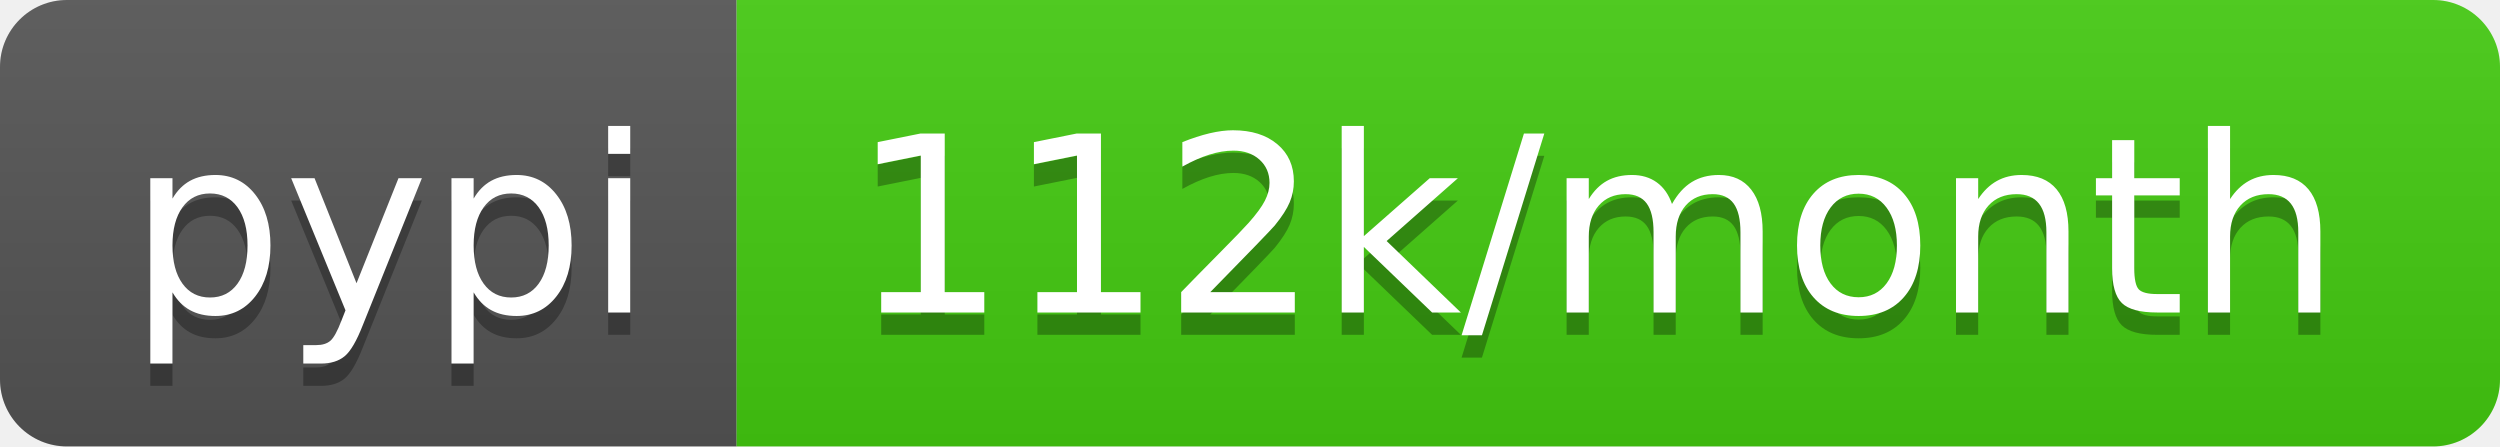
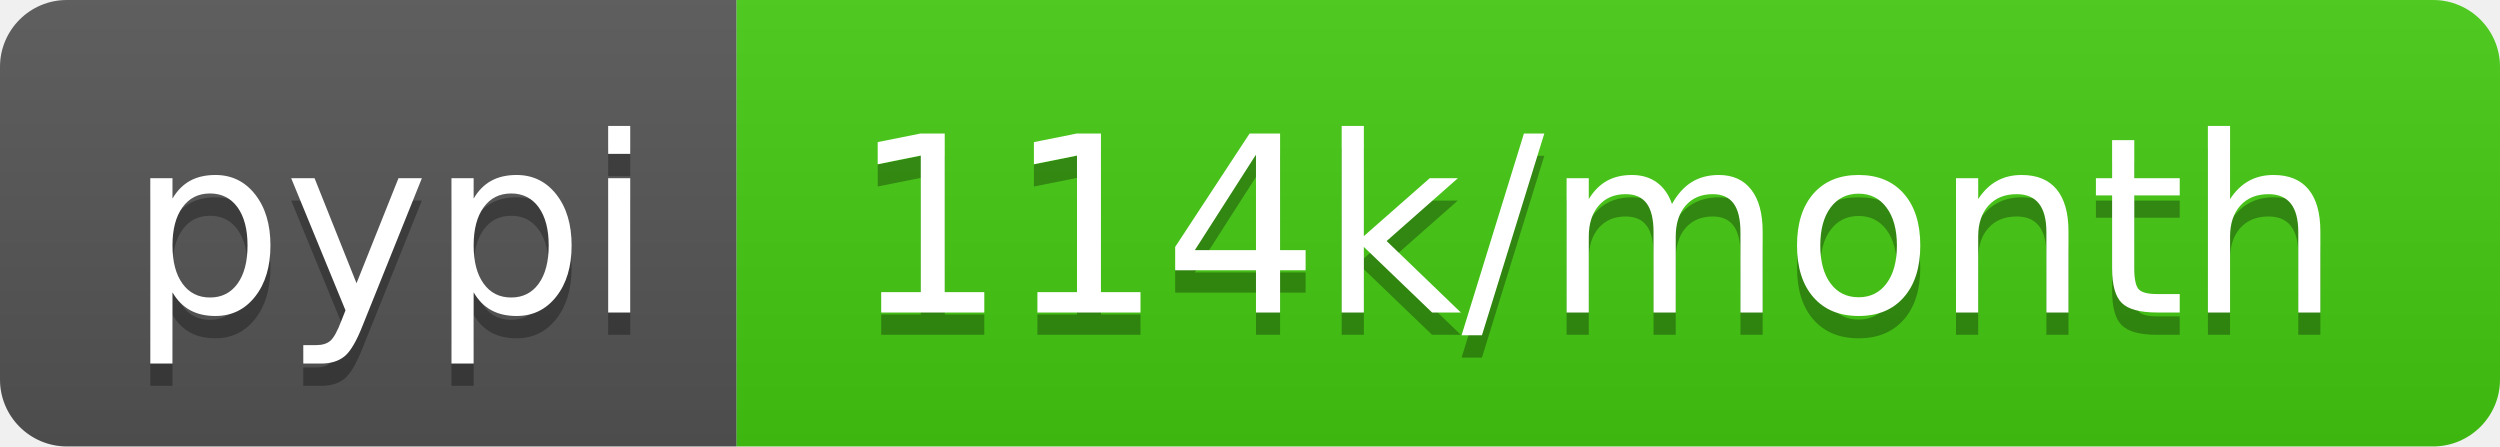
- <svg xmlns="http://www.w3.org/2000/svg" width="112" height="20" role="img" aria-label="pypi: 112k/month">
+ <svg xmlns="http://www.w3.org/2000/svg" width="112" height="20" role="img" aria-label="pypi: 114k/month">
  <linearGradient id="s" x2="0" y2="100%">
    <stop offset="0" stop-color="#bbb" stop-opacity=".1" />
    <stop offset="1" stop-opacity=".1" />
  </linearGradient>
  <clipPath id="r">
    <rect width="112" height="20" rx="3" fill="#fff" />
  </clipPath>
  <g clip-path="url(#r)">
    <rect width="33" height="20" fill="#555" />
    <rect x="33" width="79" height="20" fill="#4c1" />
    <rect width="112" height="20" fill="url(#s)" />
  </g>
  <g fill="#fff" text-anchor="middle" font-family="Verdana,Geneva,DejaVu Sans,sans-serif" text-rendering="geometricPrecision" font-size="110">
    <text aria-hidden="true" x="175" y="150" fill="#010101" fill-opacity=".3" transform="scale(.1)" textLength="230">pypi</text>
    <text x="175" y="140" transform="scale(.1)" fill="#fff" textLength="230">pypi</text>
-     <text aria-hidden="true" x="715" y="150" fill="#010101" fill-opacity=".3" transform="scale(.1)" textLength="690">112k/month</text>
-     <text x="715" y="140" transform="scale(.1)" fill="#fff" textLength="690">112k/month</text>
+     <text aria-hidden="true" x="715" y="150" fill="#010101" fill-opacity=".3" transform="scale(.1)" textLength="690">114k/month</text>
+     <text x="715" y="140" transform="scale(.1)" fill="#fff" textLength="690">114k/month</text>
  </g>
</svg>
